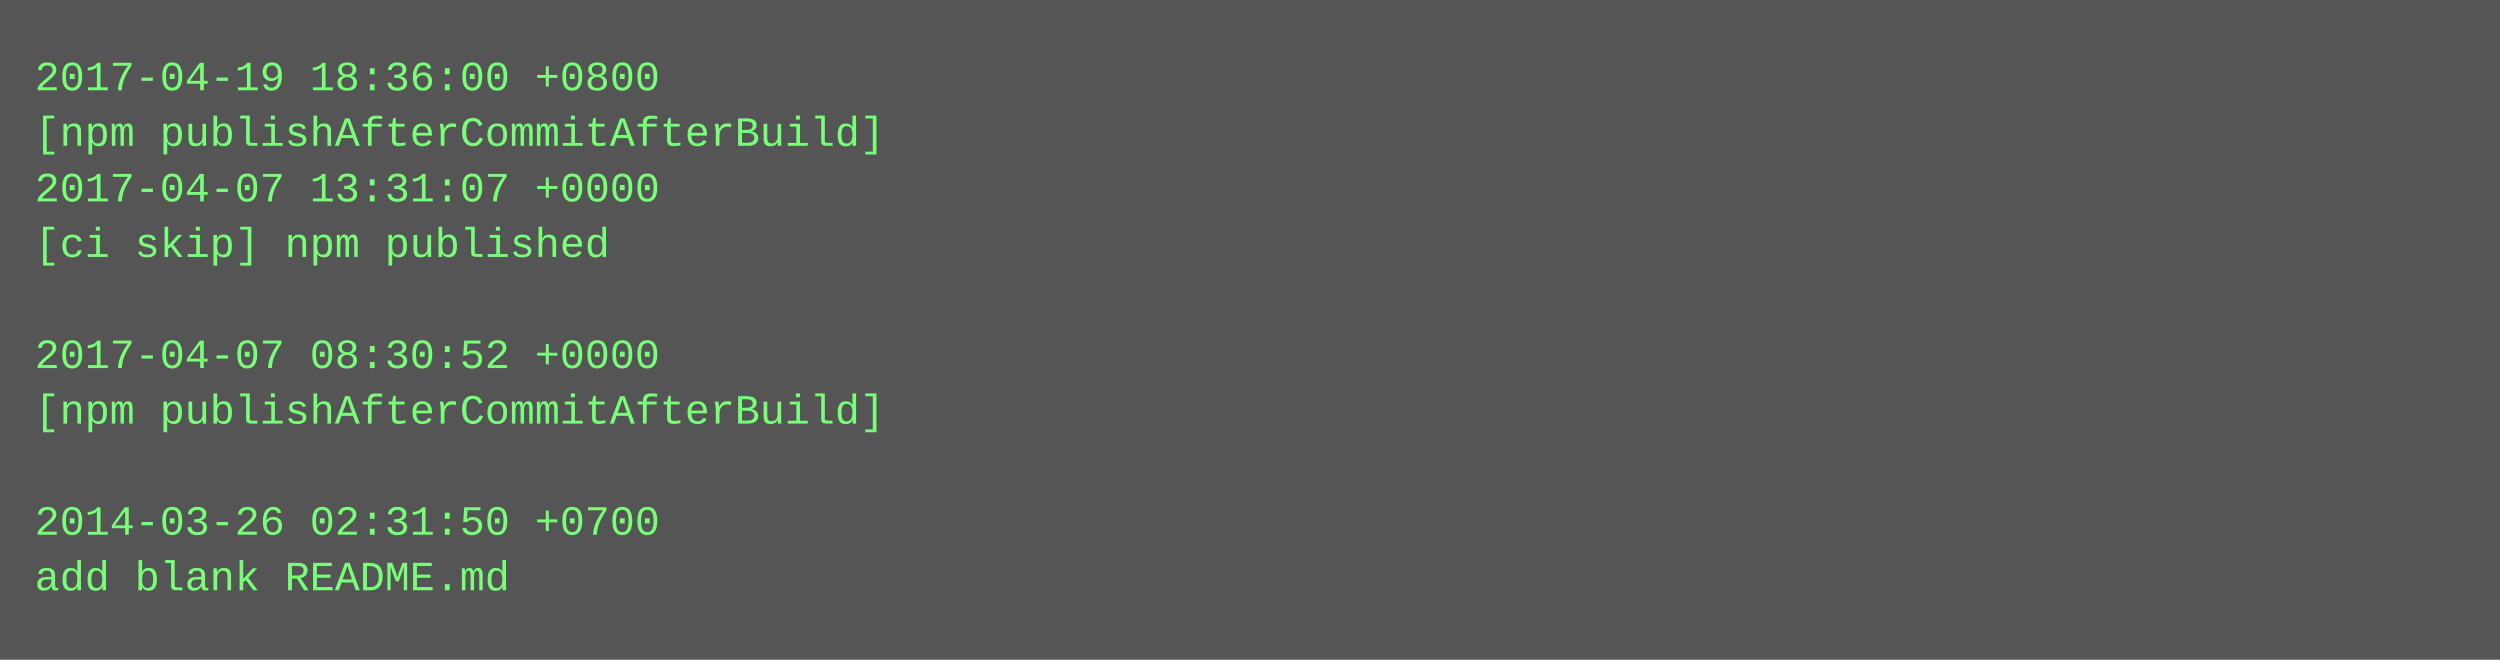
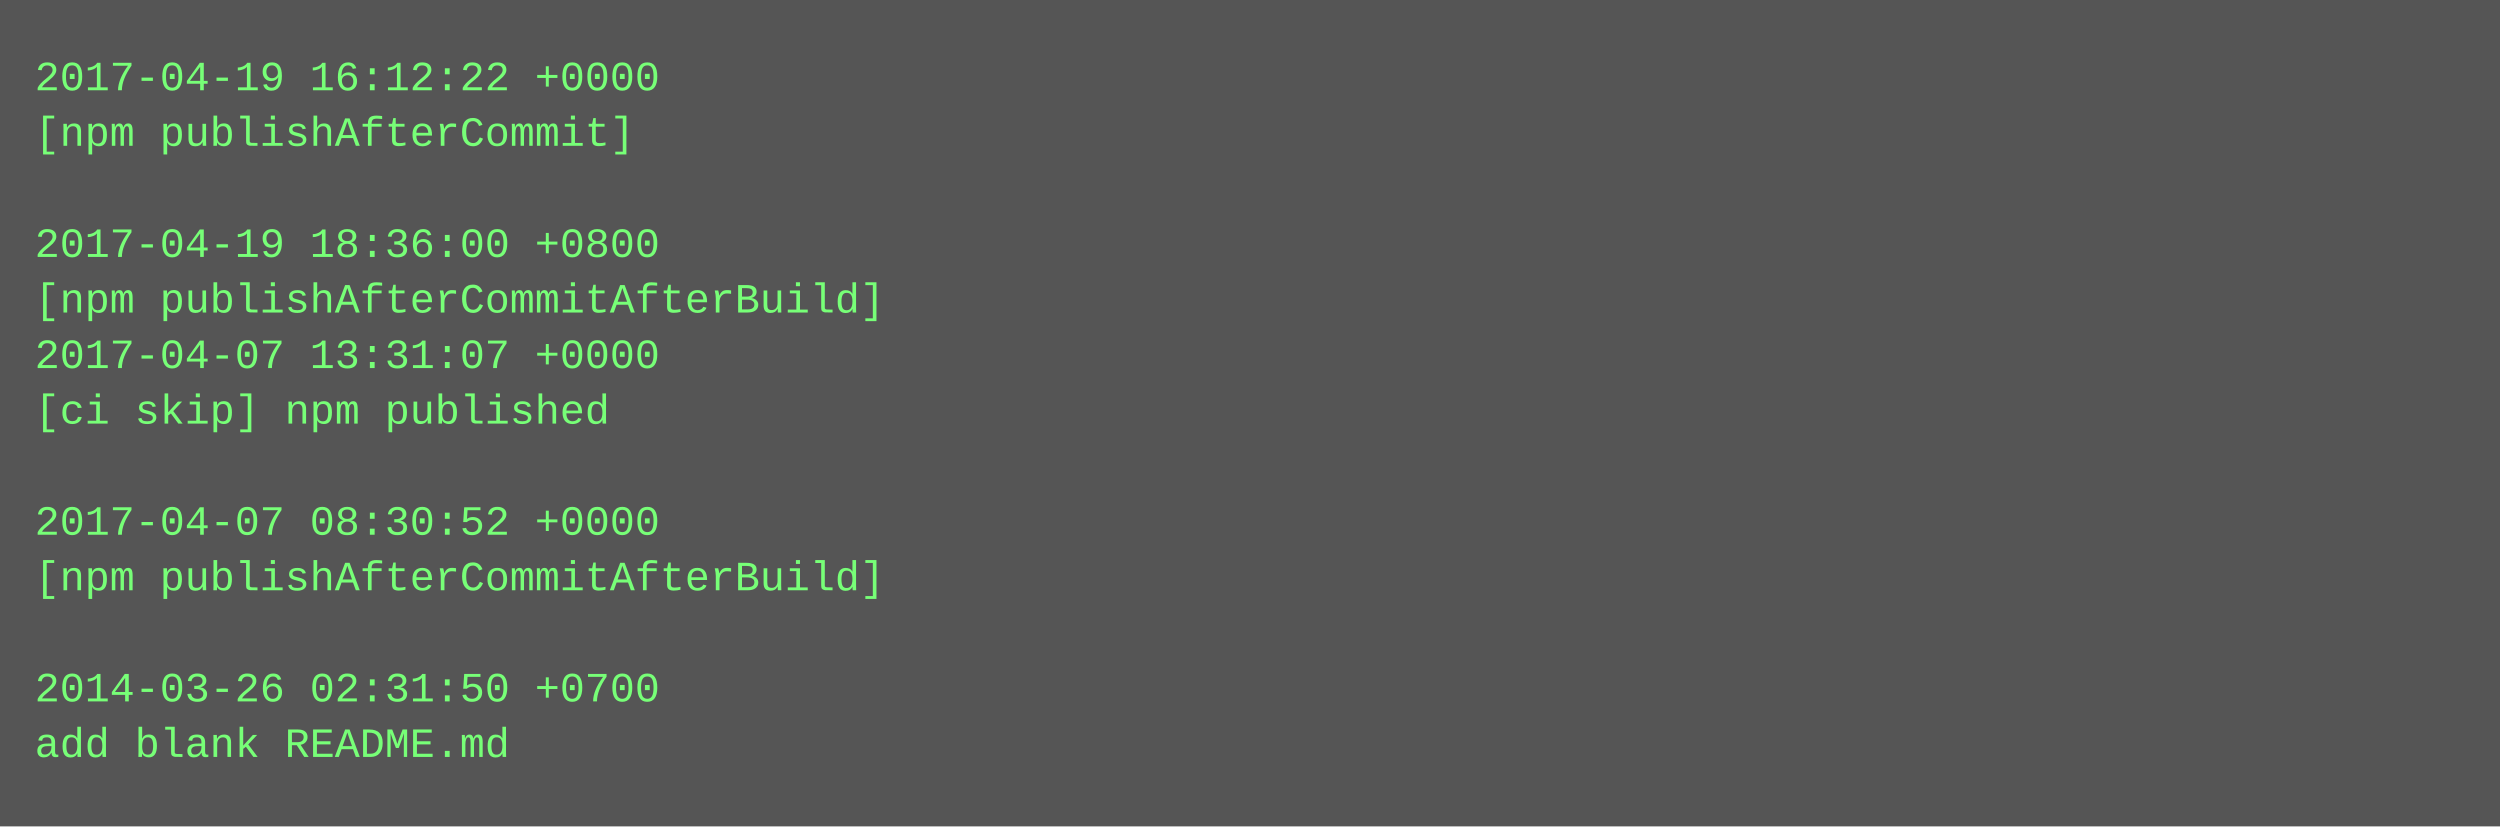
- <svg xmlns="http://www.w3.org/2000/svg" height="190" width="720">
-   <rect height="190" fill="#555" width="720" />
+ <svg xmlns="http://www.w3.org/2000/svg" height="238" width="720">
+   <rect height="238" fill="#555" width="720" />
  <text fill="#7f7" font-family="Courier New" font-size="12" xml:space="preserve">
-     <tspan x="10" y="26">2017-04-19 18:36:00 +0800</tspan>
-     <tspan x="10" y="42">[npm publishAfterCommitAfterBuild]</tspan>
-     <tspan x="10" y="58">2017-04-07 13:31:07 +0000</tspan>
-     <tspan x="10" y="74">[ci skip] npm published</tspan>
-     <tspan x="10" y="90" />
-     <tspan x="10" y="106">2017-04-07 08:30:52 +0000</tspan>
-     <tspan x="10" y="122">[npm publishAfterCommitAfterBuild]</tspan>
+     <tspan x="10" y="26">2017-04-19 16:12:22 +0000</tspan>
+     <tspan x="10" y="42">[npm publishAfterCommit]</tspan>
+     <tspan x="10" y="58" />
+     <tspan x="10" y="74">2017-04-19 18:36:00 +0800</tspan>
+     <tspan x="10" y="90">[npm publishAfterCommitAfterBuild]</tspan>
+     <tspan x="10" y="106">2017-04-07 13:31:07 +0000</tspan>
+     <tspan x="10" y="122">[ci skip] npm published</tspan>
    <tspan x="10" y="138" />
-     <tspan x="10" y="154">2014-03-26 02:31:50 +0700</tspan>
-     <tspan x="10" y="170">add blank README.md</tspan>
+     <tspan x="10" y="154">2017-04-07 08:30:52 +0000</tspan>
+     <tspan x="10" y="170">[npm publishAfterCommitAfterBuild]</tspan>
+     <tspan x="10" y="186" />
+     <tspan x="10" y="202">2014-03-26 02:31:50 +0700</tspan>
+     <tspan x="10" y="218">add blank README.md</tspan>
  </text>
</svg>
